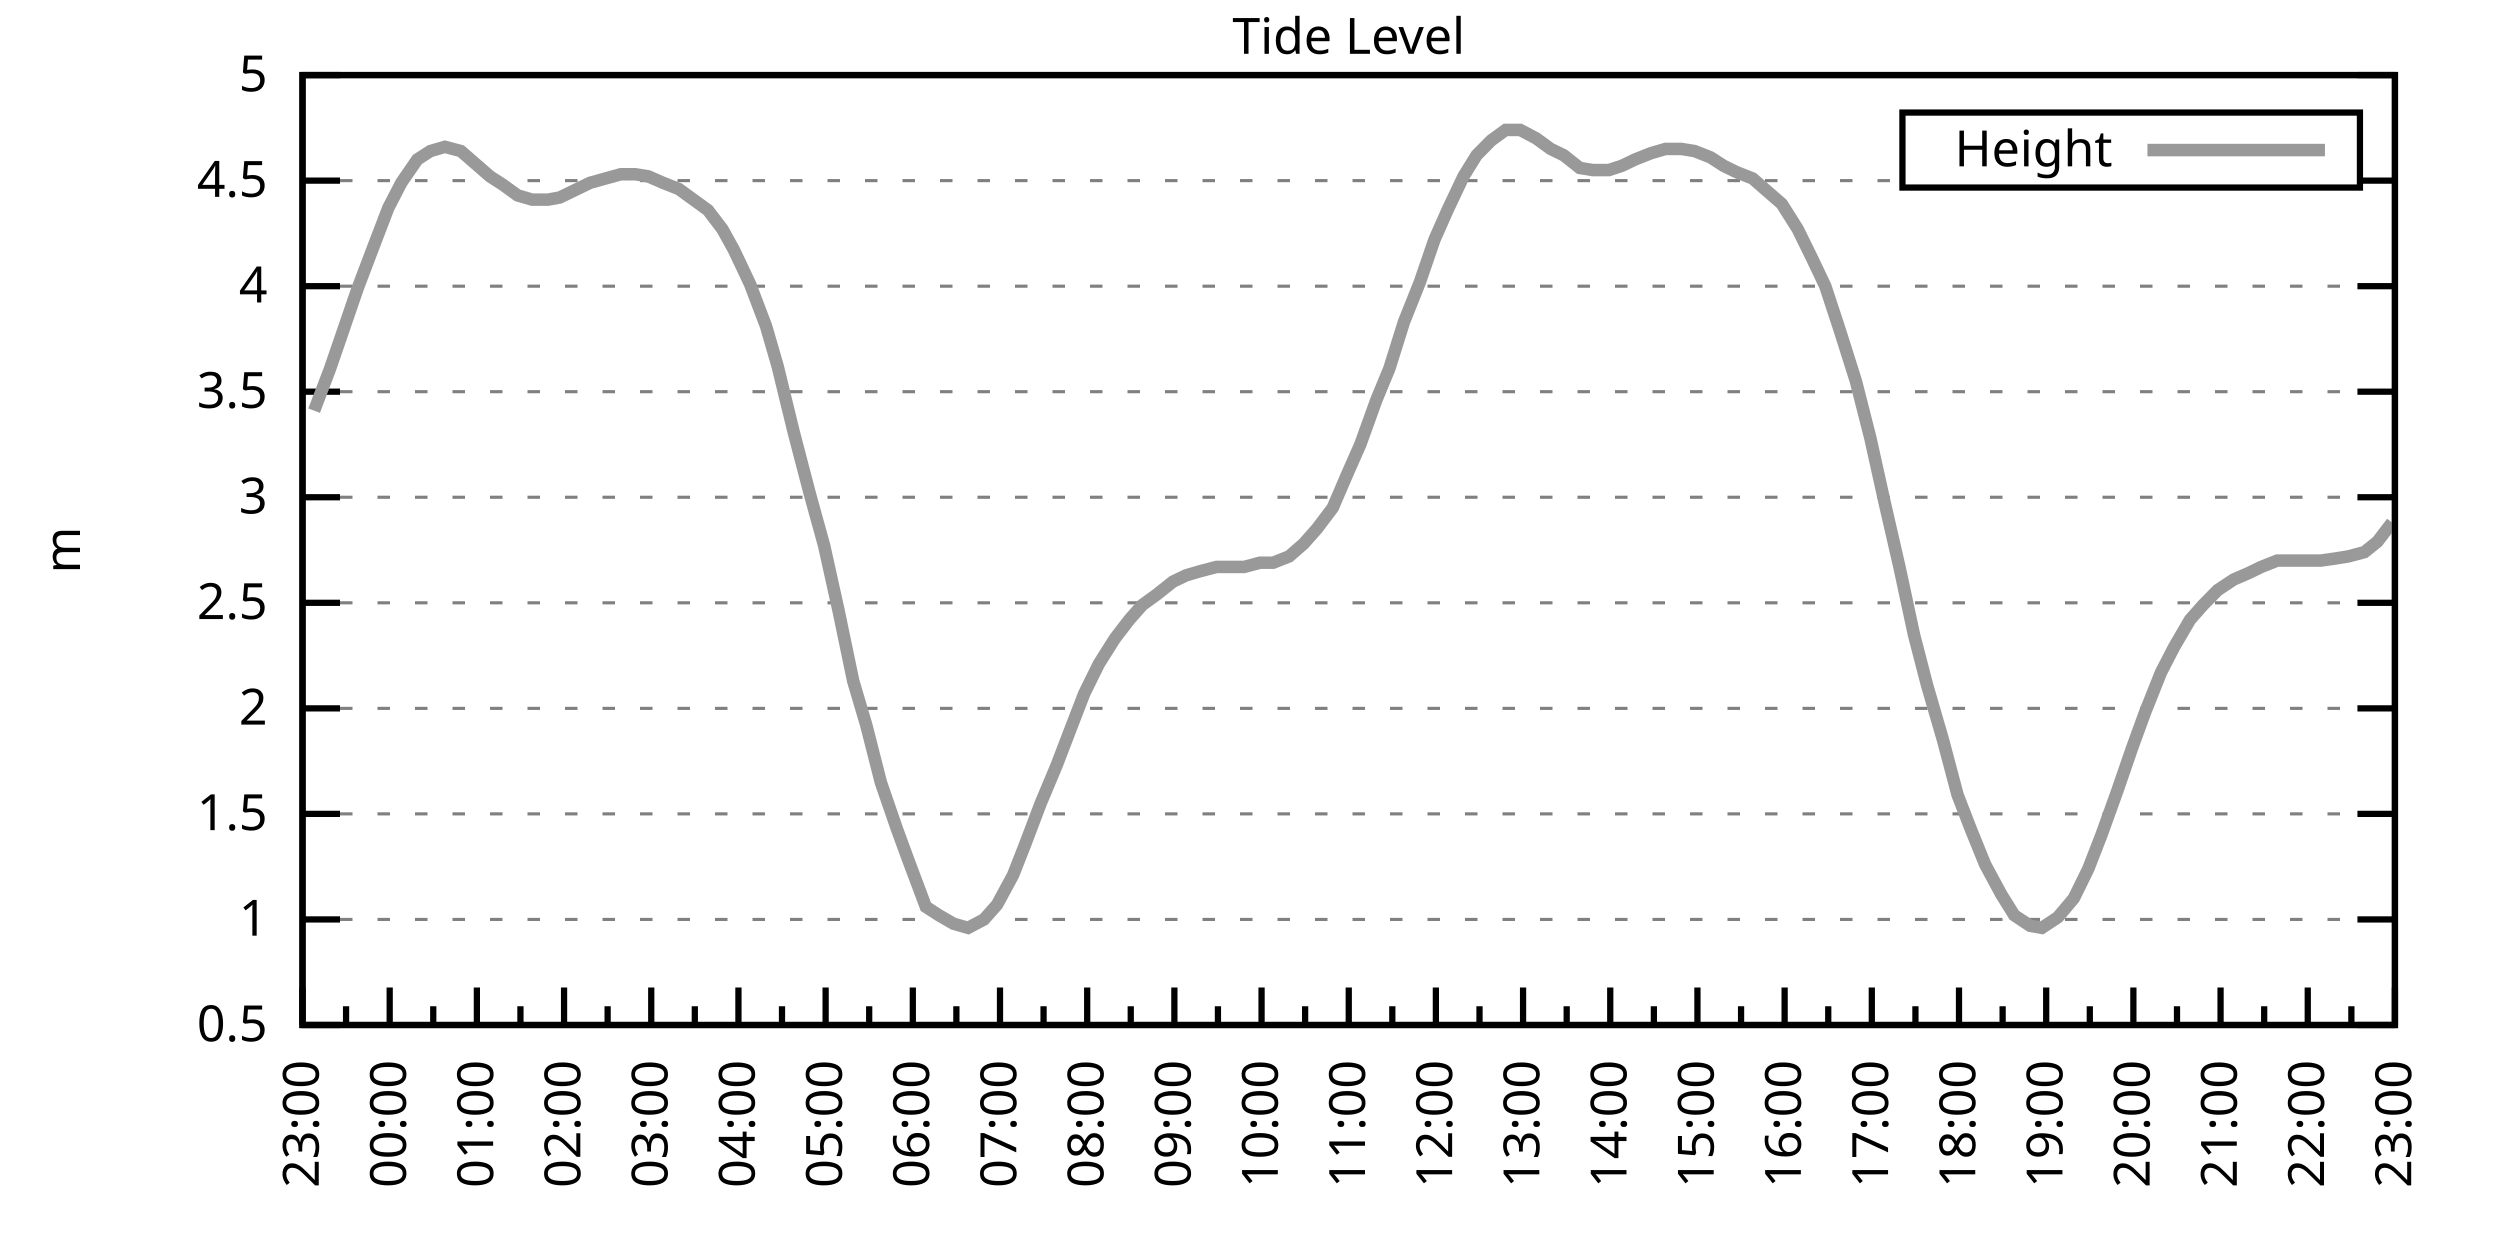
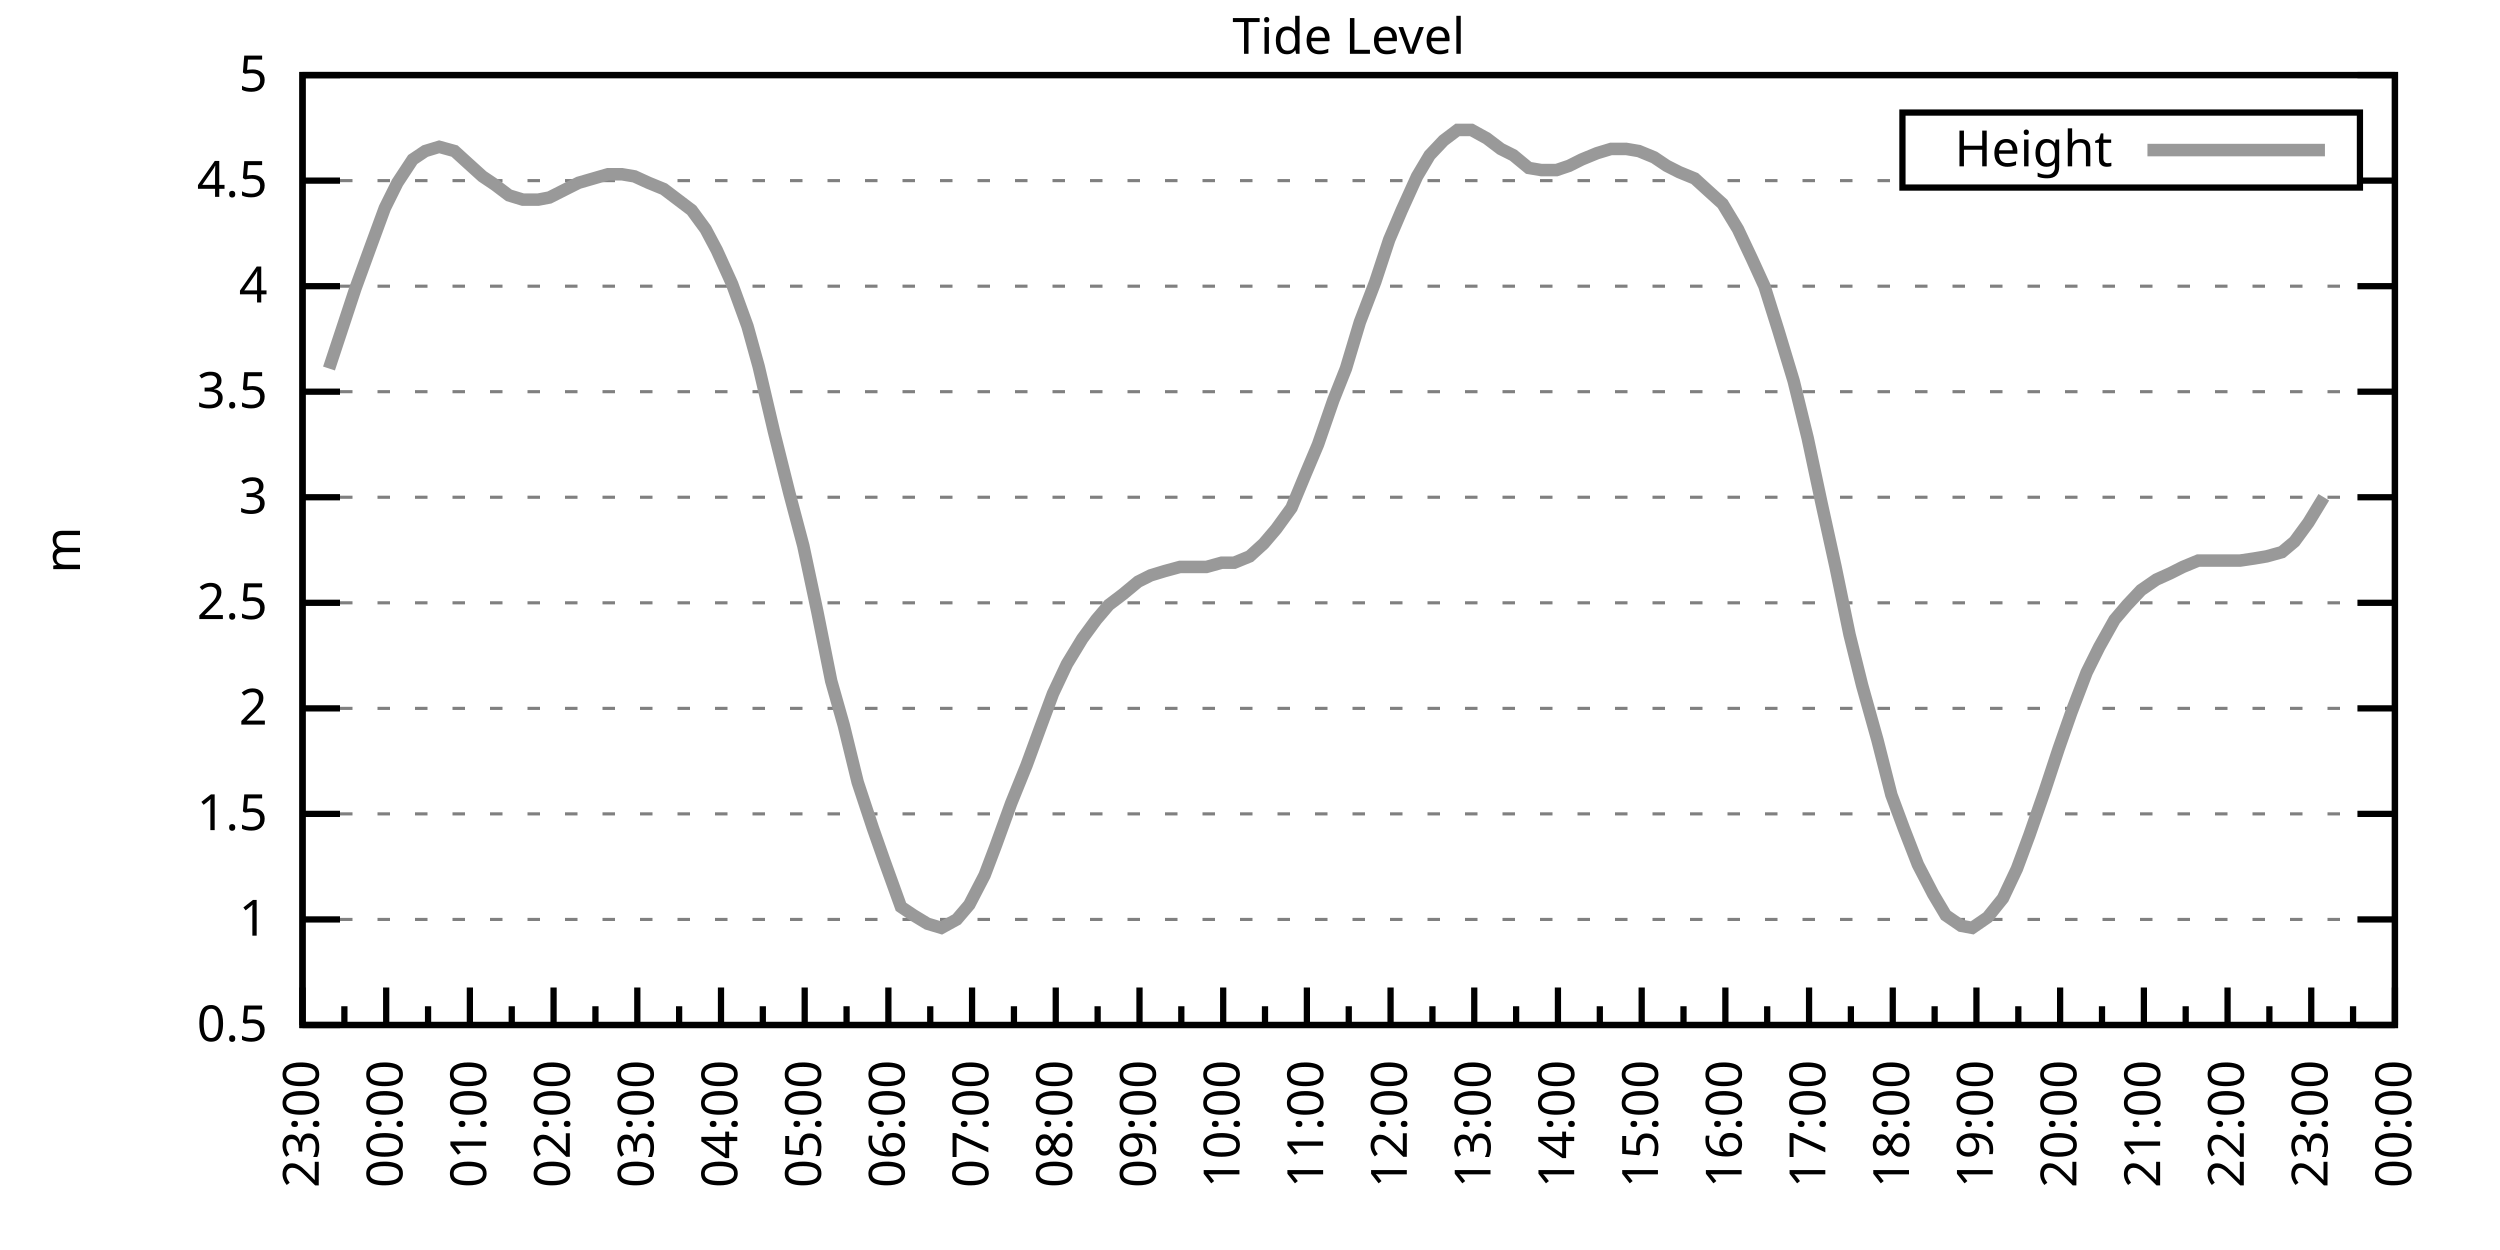
<svg xmlns="http://www.w3.org/2000/svg" xmlns:xlink="http://www.w3.org/1999/xlink" width="400" height="200" viewBox="0 0 400 200">
  <g id="gnuplot_canvas">
    <rect x="0" y="0" width="400" height="200" fill="none" />
    <defs>
      <circle id="gpDot" r="0.5" stroke-width="0.5" stroke="currentColor" />
      <path id="gpPt0" stroke-width="0.333" stroke="currentColor" d="M-1,0 h2 M0,-1 v2" />
      <path id="gpPt1" stroke-width="0.333" stroke="currentColor" d="M-1,-1 L1,1 M1,-1 L-1,1" />
      <path id="gpPt2" stroke-width="0.333" stroke="currentColor" d="M-1,0 L1,0 M0,-1 L0,1 M-1,-1 L1,1 M-1,1 L1,-1" />
      <rect id="gpPt3" stroke-width="0.333" stroke="currentColor" x="-1" y="-1" width="2" height="2" />
      <rect id="gpPt4" stroke-width="0.333" stroke="currentColor" fill="currentColor" x="-1" y="-1" width="2" height="2" />
      <circle id="gpPt5" stroke-width="0.333" stroke="currentColor" cx="0" cy="0" r="1" />
      <use xlink:href="#gpPt5" id="gpPt6" fill="currentColor" stroke="none" />
      <path id="gpPt7" stroke-width="0.333" stroke="currentColor" d="M0,-1.33 L-1.33,0.67 L1.33,0.67 z" />
      <use xlink:href="#gpPt7" id="gpPt8" fill="currentColor" stroke="none" />
      <use xlink:href="#gpPt7" id="gpPt9" stroke="currentColor" transform="rotate(180)" />
      <use xlink:href="#gpPt9" id="gpPt10" fill="currentColor" stroke="none" />
      <use xlink:href="#gpPt3" id="gpPt11" stroke="currentColor" transform="rotate(45)" />
      <use xlink:href="#gpPt11" id="gpPt12" fill="currentColor" stroke="none" />
      <path id="gpPt13" stroke-width="0.333" stroke="currentColor" d="M0,1.330 L1.265,0.411 L0.782,-1.067 L-0.782,-1.076 L-1.265,0.411 z" />
      <use xlink:href="#gpPt13" id="gpPt14" fill="currentColor" stroke="none" />
      <filter id="textbox" filterUnits="objectBoundingBox" x="0" y="0" height="1" width="1">
        <feFlood flood-color="white" flood-opacity="1" result="bgnd" />
        <feComposite in="SourceGraphic" in2="bgnd" operator="atop" />
      </filter>
      <filter id="greybox" filterUnits="objectBoundingBox" x="0" y="0" height="1" width="1">
        <feFlood flood-color="lightgrey" flood-opacity="1" result="grey" />
        <feComposite in="SourceGraphic" in2="grey" operator="atop" />
      </filter>
    </defs>
    <g fill="none" color="white" stroke="currentColor" stroke-width="1.00" stroke-linecap="butt" stroke-linejoin="miter">
</g>
    <g fill="none" color="black" stroke="currentColor" stroke-width="1.00" stroke-linecap="butt" stroke-linejoin="miter">
      <g stroke="none" shape-rendering="crispEdges">
        <polygon fill="rgb(255, 255, 255)" points="48.40,164.00 383.18,164.00 383.18,12.02 48.40,12.02 " />
      </g>
    </g>
    <g fill="none" color="black" stroke="currentColor" stroke-width="1.00" stroke-linecap="butt" stroke-linejoin="miter">
</g>
    <g fill="none" color="black" stroke="black" stroke-width="0.50" stroke-linecap="butt" stroke-linejoin="miter">
</g>
    <g fill="none" color="gray" stroke="currentColor" stroke-width="0.50" stroke-linecap="butt" stroke-linejoin="miter">
      <path stroke="gray" stroke-dasharray="2,4" class="gridline" d="M48.40,164.00 L383.19,164.00  " />
    </g>
    <g fill="none" color="gray" stroke="gray" stroke-width="1.00" stroke-linecap="butt" stroke-linejoin="miter">
</g>
    <g fill="none" color="black" stroke="currentColor" stroke-width="1.00" stroke-linecap="butt" stroke-linejoin="miter">
      <path stroke="black" d="M48.40,164.00 L54.40,164.00 M383.19,164.00 L377.19,164.00  " />
      <g transform="translate(42.80,166.60)" stroke="none" fill="black" font-family="Sans" font-size="8.00" text-anchor="end">
        <text>
          <tspan font-family="Sans"> 0.5</tspan>
        </text>
      </g>
    </g>
    <g fill="none" color="black" stroke="currentColor" stroke-width="1.00" stroke-linecap="butt" stroke-linejoin="miter">
</g>
    <g fill="none" color="black" stroke="black" stroke-width="0.50" stroke-linecap="butt" stroke-linejoin="miter">
</g>
    <g fill="none" color="gray" stroke="currentColor" stroke-width="0.50" stroke-linecap="butt" stroke-linejoin="miter">
      <path stroke="gray" stroke-dasharray="2,4" class="gridline" d="M48.40,147.11 L383.19,147.11  " />
    </g>
    <g fill="none" color="gray" stroke="gray" stroke-width="1.00" stroke-linecap="butt" stroke-linejoin="miter">
</g>
    <g fill="none" color="black" stroke="currentColor" stroke-width="1.00" stroke-linecap="butt" stroke-linejoin="miter">
      <path stroke="black" d="M48.40,147.11 L54.40,147.11 M383.19,147.11 L377.19,147.11  " />
      <g transform="translate(42.80,149.71)" stroke="none" fill="black" font-family="Sans" font-size="8.00" text-anchor="end">
        <text>
          <tspan font-family="Sans"> 1</tspan>
        </text>
      </g>
    </g>
    <g fill="none" color="black" stroke="currentColor" stroke-width="1.00" stroke-linecap="butt" stroke-linejoin="miter">
</g>
    <g fill="none" color="black" stroke="black" stroke-width="0.50" stroke-linecap="butt" stroke-linejoin="miter">
</g>
    <g fill="none" color="gray" stroke="currentColor" stroke-width="0.50" stroke-linecap="butt" stroke-linejoin="miter">
      <path stroke="gray" stroke-dasharray="2,4" class="gridline" d="M48.40,130.22 L383.19,130.22  " />
    </g>
    <g fill="none" color="gray" stroke="gray" stroke-width="1.00" stroke-linecap="butt" stroke-linejoin="miter">
</g>
    <g fill="none" color="black" stroke="currentColor" stroke-width="1.00" stroke-linecap="butt" stroke-linejoin="miter">
      <path stroke="black" d="M48.40,130.22 L54.40,130.22 M383.19,130.22 L377.19,130.22  " />
      <g transform="translate(42.80,132.82)" stroke="none" fill="black" font-family="Sans" font-size="8.00" text-anchor="end">
        <text>
          <tspan font-family="Sans"> 1.5</tspan>
        </text>
      </g>
    </g>
    <g fill="none" color="black" stroke="currentColor" stroke-width="1.00" stroke-linecap="butt" stroke-linejoin="miter">
</g>
    <g fill="none" color="black" stroke="black" stroke-width="0.50" stroke-linecap="butt" stroke-linejoin="miter">
</g>
    <g fill="none" color="gray" stroke="currentColor" stroke-width="0.50" stroke-linecap="butt" stroke-linejoin="miter">
      <path stroke="gray" stroke-dasharray="2,4" class="gridline" d="M48.40,113.34 L383.19,113.34  " />
    </g>
    <g fill="none" color="gray" stroke="gray" stroke-width="1.00" stroke-linecap="butt" stroke-linejoin="miter">
</g>
    <g fill="none" color="black" stroke="currentColor" stroke-width="1.00" stroke-linecap="butt" stroke-linejoin="miter">
      <path stroke="black" d="M48.40,113.34 L54.40,113.34 M383.19,113.34 L377.19,113.34  " />
      <g transform="translate(42.80,115.94)" stroke="none" fill="black" font-family="Sans" font-size="8.00" text-anchor="end">
        <text>
          <tspan font-family="Sans"> 2</tspan>
        </text>
      </g>
    </g>
    <g fill="none" color="black" stroke="currentColor" stroke-width="1.00" stroke-linecap="butt" stroke-linejoin="miter">
</g>
    <g fill="none" color="black" stroke="black" stroke-width="0.50" stroke-linecap="butt" stroke-linejoin="miter">
</g>
    <g fill="none" color="gray" stroke="currentColor" stroke-width="0.50" stroke-linecap="butt" stroke-linejoin="miter">
      <path stroke="gray" stroke-dasharray="2,4" class="gridline" d="M48.40,96.45 L383.19,96.45  " />
    </g>
    <g fill="none" color="gray" stroke="gray" stroke-width="1.00" stroke-linecap="butt" stroke-linejoin="miter">
</g>
    <g fill="none" color="black" stroke="currentColor" stroke-width="1.00" stroke-linecap="butt" stroke-linejoin="miter">
      <path stroke="black" d="M48.40,96.45 L54.40,96.45 M383.19,96.45 L377.19,96.45  " />
      <g transform="translate(42.80,99.05)" stroke="none" fill="black" font-family="Sans" font-size="8.00" text-anchor="end">
        <text>
          <tspan font-family="Sans"> 2.5</tspan>
        </text>
      </g>
    </g>
    <g fill="none" color="black" stroke="currentColor" stroke-width="1.00" stroke-linecap="butt" stroke-linejoin="miter">
</g>
    <g fill="none" color="black" stroke="black" stroke-width="0.50" stroke-linecap="butt" stroke-linejoin="miter">
</g>
    <g fill="none" color="gray" stroke="currentColor" stroke-width="0.50" stroke-linecap="butt" stroke-linejoin="miter">
      <path stroke="gray" stroke-dasharray="2,4" class="gridline" d="M48.40,79.56 L383.19,79.56  " />
    </g>
    <g fill="none" color="gray" stroke="gray" stroke-width="1.00" stroke-linecap="butt" stroke-linejoin="miter">
</g>
    <g fill="none" color="black" stroke="currentColor" stroke-width="1.00" stroke-linecap="butt" stroke-linejoin="miter">
      <path stroke="black" d="M48.40,79.56 L54.40,79.56 M383.19,79.56 L377.19,79.56  " />
      <g transform="translate(42.80,82.16)" stroke="none" fill="black" font-family="Sans" font-size="8.00" text-anchor="end">
        <text>
          <tspan font-family="Sans"> 3</tspan>
        </text>
      </g>
    </g>
    <g fill="none" color="black" stroke="currentColor" stroke-width="1.00" stroke-linecap="butt" stroke-linejoin="miter">
</g>
    <g fill="none" color="black" stroke="black" stroke-width="0.50" stroke-linecap="butt" stroke-linejoin="miter">
</g>
    <g fill="none" color="gray" stroke="currentColor" stroke-width="0.50" stroke-linecap="butt" stroke-linejoin="miter">
      <path stroke="gray" stroke-dasharray="2,4" class="gridline" d="M48.40,62.67 L383.19,62.67  " />
    </g>
    <g fill="none" color="gray" stroke="gray" stroke-width="1.00" stroke-linecap="butt" stroke-linejoin="miter">
</g>
    <g fill="none" color="black" stroke="currentColor" stroke-width="1.00" stroke-linecap="butt" stroke-linejoin="miter">
      <path stroke="black" d="M48.40,62.67 L54.40,62.67 M383.19,62.67 L377.19,62.67  " />
      <g transform="translate(42.80,65.27)" stroke="none" fill="black" font-family="Sans" font-size="8.00" text-anchor="end">
        <text>
          <tspan font-family="Sans"> 3.5</tspan>
        </text>
      </g>
    </g>
    <g fill="none" color="black" stroke="currentColor" stroke-width="1.00" stroke-linecap="butt" stroke-linejoin="miter">
</g>
    <g fill="none" color="black" stroke="black" stroke-width="0.50" stroke-linecap="butt" stroke-linejoin="miter">
</g>
    <g fill="none" color="gray" stroke="currentColor" stroke-width="0.50" stroke-linecap="butt" stroke-linejoin="miter">
      <path stroke="gray" stroke-dasharray="2,4" class="gridline" d="M48.40,45.79 L383.19,45.79  " />
    </g>
    <g fill="none" color="gray" stroke="gray" stroke-width="1.00" stroke-linecap="butt" stroke-linejoin="miter">
</g>
    <g fill="none" color="black" stroke="currentColor" stroke-width="1.00" stroke-linecap="butt" stroke-linejoin="miter">
      <path stroke="black" d="M48.40,45.79 L54.40,45.79 M383.19,45.79 L377.19,45.79  " />
      <g transform="translate(42.80,48.39)" stroke="none" fill="black" font-family="Sans" font-size="8.00" text-anchor="end">
        <text>
          <tspan font-family="Sans"> 4</tspan>
        </text>
      </g>
    </g>
    <g fill="none" color="black" stroke="currentColor" stroke-width="1.00" stroke-linecap="butt" stroke-linejoin="miter">
</g>
    <g fill="none" color="black" stroke="black" stroke-width="0.50" stroke-linecap="butt" stroke-linejoin="miter">
</g>
    <g fill="none" color="gray" stroke="currentColor" stroke-width="0.50" stroke-linecap="butt" stroke-linejoin="miter">
      <path stroke="gray" stroke-dasharray="2,4" class="gridline" d="M48.40,28.90 L304.39,28.90 M377.59,28.90 L383.19,28.90  " />
    </g>
    <g fill="none" color="gray" stroke="gray" stroke-width="1.00" stroke-linecap="butt" stroke-linejoin="miter">
</g>
    <g fill="none" color="black" stroke="currentColor" stroke-width="1.00" stroke-linecap="butt" stroke-linejoin="miter">
      <path stroke="black" d="M48.40,28.90 L54.40,28.90 M383.19,28.90 L377.19,28.90  " />
      <g transform="translate(42.80,31.50)" stroke="none" fill="black" font-family="Sans" font-size="8.00" text-anchor="end">
        <text>
          <tspan font-family="Sans"> 4.5</tspan>
        </text>
      </g>
    </g>
    <g fill="none" color="black" stroke="currentColor" stroke-width="1.00" stroke-linecap="butt" stroke-linejoin="miter">
</g>
    <g fill="none" color="black" stroke="black" stroke-width="0.50" stroke-linecap="butt" stroke-linejoin="miter">
</g>
    <g fill="none" color="gray" stroke="currentColor" stroke-width="0.50" stroke-linecap="butt" stroke-linejoin="miter">
      <path stroke="gray" stroke-dasharray="2,4" class="gridline" d="M48.40,12.01 L383.19,12.01  " />
    </g>
    <g fill="none" color="gray" stroke="gray" stroke-width="1.00" stroke-linecap="butt" stroke-linejoin="miter">
</g>
    <g fill="none" color="black" stroke="currentColor" stroke-width="1.00" stroke-linecap="butt" stroke-linejoin="miter">
      <path stroke="black" d="M48.40,12.01 L54.40,12.01 M383.19,12.01 L377.19,12.01  " />
      <g transform="translate(42.80,14.61)" stroke="none" fill="black" font-family="Sans" font-size="8.00" text-anchor="end">
        <text>
          <tspan font-family="Sans"> 5</tspan>
        </text>
      </g>
    </g>
    <g fill="none" color="black" stroke="currentColor" stroke-width="1.00" stroke-linecap="butt" stroke-linejoin="miter">
      <path stroke="black" d="M48.40,164.00 L48.40,158.00  " />
      <g transform="translate(51.00,169.60) rotate(270)" stroke="none" fill="black" font-family="Sans" font-size="8.00" text-anchor="end">
        <text>
          <tspan font-family="Sans">23:00</tspan>
        </text>
      </g>
    </g>
    <g fill="none" color="black" stroke="currentColor" stroke-width="1.00" stroke-linecap="butt" stroke-linejoin="miter">
-       <path stroke="black" d="M55.37,164.00 L55.37,161.00 M62.35,164.00 L62.35,158.00  " />
-       <g transform="translate(64.95,169.60) rotate(270)" stroke="none" fill="black" font-family="Sans" font-size="8.00" text-anchor="end">
+       <path stroke="black" d="M55.10,164.00 L55.10,161.00 M61.79,164.00 L61.79,158.00  " />
+       <g transform="translate(64.39,169.60) rotate(270)" stroke="none" fill="black" font-family="Sans" font-size="8.00" text-anchor="end">
        <text>
          <tspan font-family="Sans">00:00</tspan>
        </text>
      </g>
    </g>
    <g fill="none" color="black" stroke="currentColor" stroke-width="1.00" stroke-linecap="butt" stroke-linejoin="miter">
-       <path stroke="black" d="M69.32,164.00 L69.32,161.00 M76.30,164.00 L76.30,158.00  " />
-       <g transform="translate(78.90,169.60) rotate(270)" stroke="none" fill="black" font-family="Sans" font-size="8.00" text-anchor="end">
+       <path stroke="black" d="M68.49,164.00 L68.49,161.00 M75.18,164.00 L75.18,158.00  " />
+       <g transform="translate(77.78,169.60) rotate(270)" stroke="none" fill="black" font-family="Sans" font-size="8.00" text-anchor="end">
        <text>
          <tspan font-family="Sans">01:00</tspan>
        </text>
      </g>
    </g>
    <g fill="none" color="black" stroke="currentColor" stroke-width="1.00" stroke-linecap="butt" stroke-linejoin="miter">
-       <path stroke="black" d="M83.27,164.00 L83.27,161.00 M90.25,164.00 L90.25,158.00  " />
-       <g transform="translate(92.85,169.60) rotate(270)" stroke="none" fill="black" font-family="Sans" font-size="8.00" text-anchor="end">
+       <path stroke="black" d="M81.88,164.00 L81.88,161.00 M88.57,164.00 L88.57,158.00  " />
+       <g transform="translate(91.17,169.60) rotate(270)" stroke="none" fill="black" font-family="Sans" font-size="8.00" text-anchor="end">
        <text>
          <tspan font-family="Sans">02:00</tspan>
        </text>
      </g>
    </g>
    <g fill="none" color="black" stroke="currentColor" stroke-width="1.00" stroke-linecap="butt" stroke-linejoin="miter">
-       <path stroke="black" d="M97.22,164.00 L97.22,161.00 M104.20,164.00 L104.20,158.00  " />
-       <g transform="translate(106.80,169.60) rotate(270)" stroke="none" fill="black" font-family="Sans" font-size="8.00" text-anchor="end">
+       <path stroke="black" d="M95.27,164.00 L95.27,161.00 M101.97,164.00 L101.97,158.00  " />
+       <g transform="translate(104.57,169.60) rotate(270)" stroke="none" fill="black" font-family="Sans" font-size="8.00" text-anchor="end">
        <text>
          <tspan font-family="Sans">03:00</tspan>
        </text>
      </g>
    </g>
    <g fill="none" color="black" stroke="currentColor" stroke-width="1.00" stroke-linecap="butt" stroke-linejoin="miter">
-       <path stroke="black" d="M111.17,164.00 L111.17,161.00 M118.15,164.00 L118.15,158.00  " />
-       <g transform="translate(120.75,169.60) rotate(270)" stroke="none" fill="black" font-family="Sans" font-size="8.00" text-anchor="end">
+       <path stroke="black" d="M108.66,164.00 L108.66,161.00 M115.36,164.00 L115.36,158.00  " />
+       <g transform="translate(117.96,169.60) rotate(270)" stroke="none" fill="black" font-family="Sans" font-size="8.00" text-anchor="end">
        <text>
          <tspan font-family="Sans">04:00</tspan>
        </text>
      </g>
    </g>
    <g fill="none" color="black" stroke="currentColor" stroke-width="1.00" stroke-linecap="butt" stroke-linejoin="miter">
-       <path stroke="black" d="M125.12,164.00 L125.12,161.00 M132.10,164.00 L132.10,158.00  " />
-       <g transform="translate(134.70,169.60) rotate(270)" stroke="none" fill="black" font-family="Sans" font-size="8.00" text-anchor="end">
+       <path stroke="black" d="M122.05,164.00 L122.05,161.00 M128.75,164.00 L128.75,158.00  " />
+       <g transform="translate(131.35,169.60) rotate(270)" stroke="none" fill="black" font-family="Sans" font-size="8.00" text-anchor="end">
        <text>
          <tspan font-family="Sans">05:00</tspan>
        </text>
      </g>
    </g>
    <g fill="none" color="black" stroke="currentColor" stroke-width="1.00" stroke-linecap="butt" stroke-linejoin="miter">
-       <path stroke="black" d="M139.07,164.00 L139.07,161.00 M146.05,164.00 L146.05,158.00  " />
-       <g transform="translate(148.65,169.60) rotate(270)" stroke="none" fill="black" font-family="Sans" font-size="8.00" text-anchor="end">
+       <path stroke="black" d="M135.45,164.00 L135.45,161.00 M142.14,164.00 L142.14,158.00  " />
+       <g transform="translate(144.74,169.60) rotate(270)" stroke="none" fill="black" font-family="Sans" font-size="8.00" text-anchor="end">
        <text>
          <tspan font-family="Sans">06:00</tspan>
        </text>
      </g>
    </g>
    <g fill="none" color="black" stroke="currentColor" stroke-width="1.00" stroke-linecap="butt" stroke-linejoin="miter">
-       <path stroke="black" d="M153.02,164.00 L153.02,161.00 M160.00,164.00 L160.00,158.00  " />
-       <g transform="translate(162.60,169.60) rotate(270)" stroke="none" fill="black" font-family="Sans" font-size="8.00" text-anchor="end">
+       <path stroke="black" d="M148.84,164.00 L148.84,161.00 M155.53,164.00 L155.53,158.00  " />
+       <g transform="translate(158.13,169.60) rotate(270)" stroke="none" fill="black" font-family="Sans" font-size="8.00" text-anchor="end">
        <text>
          <tspan font-family="Sans">07:00</tspan>
        </text>
      </g>
    </g>
    <g fill="none" color="black" stroke="currentColor" stroke-width="1.00" stroke-linecap="butt" stroke-linejoin="miter">
-       <path stroke="black" d="M166.97,164.00 L166.97,161.00 M173.95,164.00 L173.95,158.00  " />
-       <g transform="translate(176.55,169.60) rotate(270)" stroke="none" fill="black" font-family="Sans" font-size="8.00" text-anchor="end">
+       <path stroke="black" d="M162.23,164.00 L162.23,161.00 M168.92,164.00 L168.92,158.00  " />
+       <g transform="translate(171.52,169.60) rotate(270)" stroke="none" fill="black" font-family="Sans" font-size="8.00" text-anchor="end">
        <text>
          <tspan font-family="Sans">08:00</tspan>
        </text>
      </g>
    </g>
    <g fill="none" color="black" stroke="currentColor" stroke-width="1.00" stroke-linecap="butt" stroke-linejoin="miter">
-       <path stroke="black" d="M180.92,164.00 L180.92,161.00 M187.90,164.00 L187.90,158.00  " />
-       <g transform="translate(190.50,169.60) rotate(270)" stroke="none" fill="black" font-family="Sans" font-size="8.00" text-anchor="end">
+       <path stroke="black" d="M175.62,164.00 L175.62,161.00 M182.32,164.00 L182.32,158.00  " />
+       <g transform="translate(184.92,169.60) rotate(270)" stroke="none" fill="black" font-family="Sans" font-size="8.00" text-anchor="end">
        <text>
          <tspan font-family="Sans">09:00</tspan>
        </text>
      </g>
    </g>
    <g fill="none" color="black" stroke="currentColor" stroke-width="1.00" stroke-linecap="butt" stroke-linejoin="miter">
-       <path stroke="black" d="M194.87,164.00 L194.87,161.00 M201.85,164.00 L201.85,158.00  " />
-       <g transform="translate(204.45,169.60) rotate(270)" stroke="none" fill="black" font-family="Sans" font-size="8.00" text-anchor="end">
+       <path stroke="black" d="M189.01,164.00 L189.01,161.00 M195.71,164.00 L195.71,158.00  " />
+       <g transform="translate(198.31,169.60) rotate(270)" stroke="none" fill="black" font-family="Sans" font-size="8.00" text-anchor="end">
        <text>
          <tspan font-family="Sans">10:00</tspan>
        </text>
      </g>
    </g>
    <g fill="none" color="black" stroke="currentColor" stroke-width="1.00" stroke-linecap="butt" stroke-linejoin="miter">
-       <path stroke="black" d="M208.82,164.00 L208.82,161.00 M215.80,164.00 L215.80,158.00  " />
-       <g transform="translate(218.40,169.60) rotate(270)" stroke="none" fill="black" font-family="Sans" font-size="8.00" text-anchor="end">
+       <path stroke="black" d="M202.40,164.00 L202.40,161.00 M209.10,164.00 L209.10,158.00  " />
+       <g transform="translate(211.70,169.60) rotate(270)" stroke="none" fill="black" font-family="Sans" font-size="8.00" text-anchor="end">
        <text>
          <tspan font-family="Sans">11:00</tspan>
        </text>
      </g>
    </g>
    <g fill="none" color="black" stroke="currentColor" stroke-width="1.00" stroke-linecap="butt" stroke-linejoin="miter">
-       <path stroke="black" d="M222.77,164.00 L222.77,161.00 M229.74,164.00 L229.74,158.00  " />
-       <g transform="translate(232.34,169.60) rotate(270)" stroke="none" fill="black" font-family="Sans" font-size="8.00" text-anchor="end">
+       <path stroke="black" d="M215.80,164.00 L215.80,161.00 M222.49,164.00 L222.49,158.00  " />
+       <g transform="translate(225.09,169.60) rotate(270)" stroke="none" fill="black" font-family="Sans" font-size="8.00" text-anchor="end">
        <text>
          <tspan font-family="Sans">12:00</tspan>
        </text>
      </g>
    </g>
    <g fill="none" color="black" stroke="currentColor" stroke-width="1.00" stroke-linecap="butt" stroke-linejoin="miter">
-       <path stroke="black" d="M236.72,164.00 L236.72,161.00 M243.69,164.00 L243.69,158.00  " />
-       <g transform="translate(246.29,169.60) rotate(270)" stroke="none" fill="black" font-family="Sans" font-size="8.00" text-anchor="end">
+       <path stroke="black" d="M229.19,164.00 L229.19,161.00 M235.88,164.00 L235.88,158.00  " />
+       <g transform="translate(238.48,169.60) rotate(270)" stroke="none" fill="black" font-family="Sans" font-size="8.00" text-anchor="end">
        <text>
          <tspan font-family="Sans">13:00</tspan>
        </text>
      </g>
    </g>
    <g fill="none" color="black" stroke="currentColor" stroke-width="1.00" stroke-linecap="butt" stroke-linejoin="miter">
-       <path stroke="black" d="M250.67,164.00 L250.67,161.00 M257.64,164.00 L257.64,158.00  " />
-       <g transform="translate(260.24,169.60) rotate(270)" stroke="none" fill="black" font-family="Sans" font-size="8.00" text-anchor="end">
+       <path stroke="black" d="M242.58,164.00 L242.58,161.00 M249.27,164.00 L249.27,158.00  " />
+       <g transform="translate(251.87,169.60) rotate(270)" stroke="none" fill="black" font-family="Sans" font-size="8.00" text-anchor="end">
        <text>
          <tspan font-family="Sans">14:00</tspan>
        </text>
      </g>
    </g>
    <g fill="none" color="black" stroke="currentColor" stroke-width="1.00" stroke-linecap="butt" stroke-linejoin="miter">
-       <path stroke="black" d="M264.62,164.00 L264.62,161.00 M271.59,164.00 L271.59,158.00  " />
-       <g transform="translate(274.19,169.60) rotate(270)" stroke="none" fill="black" font-family="Sans" font-size="8.00" text-anchor="end">
+       <path stroke="black" d="M255.97,164.00 L255.97,161.00 M262.67,164.00 L262.67,158.00  " />
+       <g transform="translate(265.27,169.60) rotate(270)" stroke="none" fill="black" font-family="Sans" font-size="8.00" text-anchor="end">
        <text>
          <tspan font-family="Sans">15:00</tspan>
        </text>
      </g>
    </g>
    <g fill="none" color="black" stroke="currentColor" stroke-width="1.00" stroke-linecap="butt" stroke-linejoin="miter">
-       <path stroke="black" d="M278.57,164.00 L278.57,161.00 M285.54,164.00 L285.54,158.00  " />
-       <g transform="translate(288.14,169.60) rotate(270)" stroke="none" fill="black" font-family="Sans" font-size="8.00" text-anchor="end">
+       <path stroke="black" d="M269.36,164.00 L269.36,161.00 M276.06,164.00 L276.06,158.00  " />
+       <g transform="translate(278.66,169.60) rotate(270)" stroke="none" fill="black" font-family="Sans" font-size="8.00" text-anchor="end">
        <text>
          <tspan font-family="Sans">16:00</tspan>
        </text>
      </g>
    </g>
    <g fill="none" color="black" stroke="currentColor" stroke-width="1.00" stroke-linecap="butt" stroke-linejoin="miter">
-       <path stroke="black" d="M292.52,164.00 L292.52,161.00 M299.49,164.00 L299.49,158.00  " />
-       <g transform="translate(302.09,169.60) rotate(270)" stroke="none" fill="black" font-family="Sans" font-size="8.00" text-anchor="end">
+       <path stroke="black" d="M282.75,164.00 L282.75,161.00 M289.45,164.00 L289.45,158.00  " />
+       <g transform="translate(292.05,169.60) rotate(270)" stroke="none" fill="black" font-family="Sans" font-size="8.00" text-anchor="end">
        <text>
          <tspan font-family="Sans">17:00</tspan>
        </text>
      </g>
    </g>
    <g fill="none" color="black" stroke="currentColor" stroke-width="1.00" stroke-linecap="butt" stroke-linejoin="miter">
-       <path stroke="black" d="M306.47,164.00 L306.47,161.00 M313.44,164.00 L313.44,158.00  " />
-       <g transform="translate(316.04,169.60) rotate(270)" stroke="none" fill="black" font-family="Sans" font-size="8.00" text-anchor="end">
+       <path stroke="black" d="M296.14,164.00 L296.14,161.00 M302.84,164.00 L302.84,158.00  " />
+       <g transform="translate(305.44,169.60) rotate(270)" stroke="none" fill="black" font-family="Sans" font-size="8.00" text-anchor="end">
        <text>
          <tspan font-family="Sans">18:00</tspan>
        </text>
      </g>
    </g>
    <g fill="none" color="black" stroke="currentColor" stroke-width="1.00" stroke-linecap="butt" stroke-linejoin="miter">
-       <path stroke="black" d="M320.42,164.00 L320.42,161.00 M327.39,164.00 L327.39,158.00  " />
-       <g transform="translate(329.99,169.60) rotate(270)" stroke="none" fill="black" font-family="Sans" font-size="8.00" text-anchor="end">
+       <path stroke="black" d="M309.54,164.00 L309.54,161.00 M316.23,164.00 L316.23,158.00  " />
+       <g transform="translate(318.83,169.60) rotate(270)" stroke="none" fill="black" font-family="Sans" font-size="8.00" text-anchor="end">
        <text>
          <tspan font-family="Sans">19:00</tspan>
        </text>
      </g>
    </g>
    <g fill="none" color="black" stroke="currentColor" stroke-width="1.00" stroke-linecap="butt" stroke-linejoin="miter">
-       <path stroke="black" d="M334.37,164.00 L334.37,161.00 M341.34,164.00 L341.34,158.00  " />
-       <g transform="translate(343.94,169.60) rotate(270)" stroke="none" fill="black" font-family="Sans" font-size="8.00" text-anchor="end">
+       <path stroke="black" d="M322.93,164.00 L322.93,161.00 M329.62,164.00 L329.62,158.00  " />
+       <g transform="translate(332.22,169.60) rotate(270)" stroke="none" fill="black" font-family="Sans" font-size="8.00" text-anchor="end">
        <text>
          <tspan font-family="Sans">20:00</tspan>
        </text>
      </g>
    </g>
    <g fill="none" color="black" stroke="currentColor" stroke-width="1.00" stroke-linecap="butt" stroke-linejoin="miter">
-       <path stroke="black" d="M348.32,164.00 L348.32,161.00 M355.29,164.00 L355.29,158.00  " />
-       <g transform="translate(357.89,169.60) rotate(270)" stroke="none" fill="black" font-family="Sans" font-size="8.00" text-anchor="end">
+       <path stroke="black" d="M336.32,164.00 L336.32,161.00 M343.02,164.00 L343.02,158.00  " />
+       <g transform="translate(345.62,169.60) rotate(270)" stroke="none" fill="black" font-family="Sans" font-size="8.00" text-anchor="end">
        <text>
          <tspan font-family="Sans">21:00</tspan>
        </text>
      </g>
    </g>
    <g fill="none" color="black" stroke="currentColor" stroke-width="1.00" stroke-linecap="butt" stroke-linejoin="miter">
-       <path stroke="black" d="M362.27,164.00 L362.27,161.00 M369.24,164.00 L369.24,158.00  " />
-       <g transform="translate(371.84,169.60) rotate(270)" stroke="none" fill="black" font-family="Sans" font-size="8.00" text-anchor="end">
+       <path stroke="black" d="M349.71,164.00 L349.71,161.00 M356.41,164.00 L356.41,158.00  " />
+       <g transform="translate(359.01,169.60) rotate(270)" stroke="none" fill="black" font-family="Sans" font-size="8.00" text-anchor="end">
        <text>
          <tspan font-family="Sans">22:00</tspan>
        </text>
      </g>
    </g>
    <g fill="none" color="black" stroke="currentColor" stroke-width="1.00" stroke-linecap="butt" stroke-linejoin="miter">
-       <path stroke="black" d="M376.22,164.00 L376.22,161.00 M383.19,164.00 L383.19,158.00  " />
+       <path stroke="black" d="M363.10,164.00 L363.10,161.00 M369.80,164.00 L369.80,158.00  " />
+       <g transform="translate(372.40,169.60) rotate(270)" stroke="none" fill="black" font-family="Sans" font-size="8.00" text-anchor="end">
+         <text>
+           <tspan font-family="Sans">23:00</tspan>
+         </text>
+       </g>
+     </g>
+     <g fill="none" color="black" stroke="currentColor" stroke-width="1.00" stroke-linecap="butt" stroke-linejoin="miter">
+       <path stroke="black" d="M376.49,164.00 L376.49,161.00 M383.19,164.00 L383.19,158.00  " />
      <g transform="translate(385.79,169.60) rotate(270)" stroke="none" fill="black" font-family="Sans" font-size="8.00" text-anchor="end">
        <text>
-           <tspan font-family="Sans">23:00</tspan>
+           <tspan font-family="Sans">00:00</tspan>
        </text>
      </g>
    </g>
    <g fill="none" color="black" stroke="currentColor" stroke-width="1.00" stroke-linecap="butt" stroke-linejoin="miter">
</g>
    <g fill="none" color="black" stroke="currentColor" stroke-width="1.00" stroke-linecap="butt" stroke-linejoin="miter">
      <path stroke="black" d="M48.40,12.01 L48.40,164.00 L383.19,164.00 L383.19,12.01 L48.40,12.01 Z  " />
    </g>
    <g fill="none" color="black" stroke="currentColor" stroke-width="1.00" stroke-linecap="butt" stroke-linejoin="miter">
      <g transform="translate(12.80,88.01) rotate(270)" stroke="none" fill="black" font-family="Sans" font-size="8.00" text-anchor="middle">
        <text>
          <tspan font-family="Sans">m</tspan>
        </text>
      </g>
    </g>
    <g fill="none" color="black" stroke="currentColor" stroke-width="1.00" stroke-linecap="butt" stroke-linejoin="miter">
</g>
    <g fill="none" color="black" stroke="currentColor" stroke-width="1.00" stroke-linecap="butt" stroke-linejoin="miter">
      <path stroke="black" d="M304.39,30.01 L304.39,18.01 L377.59,18.01 L377.59,30.01 L304.39,30.01 Z  " />
    </g>
    <g id="Tide_level_plot_1">
      <g fill="none" color="white" stroke="black" stroke-width="2.00" stroke-linecap="butt" stroke-linejoin="miter">
</g>
      <g fill="none" color="black" stroke="currentColor" stroke-width="2.00" stroke-linecap="butt" stroke-linejoin="miter">
        <g transform="translate(337.99,26.61)" stroke="none" fill="black" font-family="Sans" font-size="8.00" text-anchor="end">
          <text>
            <tspan font-family="Sans">Height</tspan>
          </text>
        </g>
      </g>
      <g fill="none" color="black" stroke="currentColor" stroke-width="2.00" stroke-linecap="butt" stroke-linejoin="miter">
-         <path stroke="rgb(153, 153, 153)" d="M343.59,24.01 L371.99,24.01 M50.26,65.71 L52.82,58.96 L54.91,52.88 L57.23,46.12 L59.79,39.37 L62.12,33.29   L64.21,29.24 L66.77,25.52 L68.86,24.17 L71.18,23.49 L73.74,24.17 L76.07,26.20 L78.39,28.22 L80.48,29.57   L82.81,31.26 L85.13,31.94 L87.69,31.94 L89.55,31.60 L92.34,30.25 L94.43,29.24 L99.32,27.88 L101.64,27.88   L103.73,28.22 L106.06,29.24 L108.62,30.25 L110.48,31.60 L113.27,33.63 L115.59,36.67 L117.45,40.04 L120.01,45.45   L122.57,52.20 L124.43,58.62 L126.98,69.09 L129.54,78.89 L131.87,87.33 L134.19,97.80 L136.51,108.95 L138.61,116.04   L140.93,125.16 L143.49,132.59 L145.35,137.66 L148.14,145.09 L150.23,146.44 L152.56,147.79 L154.88,148.46 L157.44,147.11   L159.53,144.75 L162.09,140.02 L163.95,135.29 L166.51,128.54 L169.06,122.46 L171.39,116.38 L173.48,110.97 L175.81,106.24   L178.36,102.19 L180.69,99.15 L182.78,96.79 L185.11,95.10 L187.66,93.07 L189.76,92.06 L192.08,91.38 L194.64,90.71   L196.73,90.71 L199.06,90.71 L201.61,90.03 L203.71,90.03 L206.26,89.02 L208.59,86.99 L210.68,84.63 L213.24,81.25   L215.56,75.85 L217.65,71.12 L220.21,64.02 L222.30,58.96 L224.63,51.53 L227.19,45.11 L229.51,38.35 L231.60,33.63   L234.16,28.22 L236.25,24.84 L238.58,22.48 L240.90,20.79 L243.23,20.79 L245.79,22.14 L248.11,23.83 L250.20,24.84   L252.76,26.87 L254.85,27.21 L257.41,27.21 L259.50,26.53 L261.60,25.52 L264.15,24.51 L266.48,23.83 L269.04,23.83   L271.13,24.17 L273.69,25.18 L275.78,26.53 L277.87,27.55 L280.43,28.56 L282.75,30.59 L285.08,32.61 L287.64,36.67   L289.96,41.39 L292.05,45.79 L294.38,52.88 L296.94,60.98 L299.26,70.10 L301.58,80.57 L303.91,90.71 L306.23,101.52   L308.33,109.62 L310.88,118.40 L313.21,127.18 L315.30,132.59 L317.63,138.33 L320.18,143.06 L322.28,146.44 L324.83,148.13   L326.69,148.46 L329.25,146.77 L331.81,143.73 L334.13,139.01 L336.23,133.60 L338.78,126.51 L341.11,119.75 L343.20,114.01   L345.76,107.59 L347.85,103.54 L350.41,99.15 L352.50,96.79 L354.83,94.42 L357.38,92.73 L359.71,91.72 L361.80,90.71   L364.36,89.69 L366.68,89.69 L368.54,89.69 L371.33,89.69 L373.66,89.36 L375.75,89.02 L378.31,88.34 L380.40,86.65   L382.73,83.61  " />
+         <path stroke="rgb(153, 153, 153)" d="M343.59,24.01 L371.99,24.01 M52.64,58.96 L54.65,52.88 L56.88,46.12 L59.34,39.37 L61.57,33.29 L63.58,29.24   L66.03,25.52 L68.04,24.17 L70.27,23.49 L72.73,24.17 L74.96,26.20 L77.19,28.22 L79.20,29.57 L81.43,31.26   L83.66,31.94 L86.12,31.94 L87.91,31.60 L90.58,30.25 L92.59,29.24 L97.28,27.88 L99.51,27.88 L101.52,28.22   L103.75,29.24 L106.21,30.25 L107.99,31.60 L110.67,33.63 L112.90,36.67 L114.69,40.04 L117.14,45.45 L119.60,52.20   L121.38,58.62 L123.84,69.09 L126.29,78.89 L128.53,87.33 L130.76,97.80 L132.99,108.95 L135.00,116.04 L137.23,125.16   L139.69,132.59 L141.47,137.66 L144.15,145.09 L146.16,146.44 L148.39,147.79 L150.62,148.46 L153.08,147.11 L155.09,144.75   L157.54,140.02 L159.33,135.29 L161.78,128.54 L164.24,122.46 L166.47,116.38 L168.48,110.97 L170.71,106.24 L173.17,102.19   L175.40,99.15 L177.41,96.79 L179.64,95.10 L182.09,93.07 L184.10,92.06 L186.33,91.38 L188.79,90.71 L190.80,90.71   L193.03,90.71 L195.48,90.03 L197.49,90.03 L199.95,89.02 L202.18,86.99 L204.19,84.63 L206.64,81.25 L208.88,75.85   L210.88,71.12 L213.34,64.02 L215.35,58.96 L217.58,51.53 L220.04,45.11 L222.27,38.35 L224.28,33.63 L226.73,28.22   L228.74,24.84 L230.97,22.48 L233.20,20.79 L235.44,20.79 L237.89,22.14 L240.12,23.83 L242.13,24.84 L244.59,26.87   L246.60,27.21 L249.05,27.21 L251.06,26.53 L253.07,25.52 L255.52,24.51 L257.76,23.83 L260.21,23.83 L262.22,24.17   L264.67,25.18 L266.68,26.53 L268.69,27.55 L271.15,28.56 L273.38,30.59 L275.61,32.61 L278.07,36.67 L280.30,41.39   L282.31,45.79 L284.54,52.88 L286.99,60.98 L289.23,70.10 L291.46,80.57 L293.69,90.71 L295.92,101.52 L297.93,109.62   L300.39,118.40 L302.62,127.18 L304.63,132.59 L306.86,138.33 L309.31,143.06 L311.32,146.44 L313.78,148.13 L315.56,148.46   L318.02,146.77 L320.47,143.73 L322.70,139.01 L324.71,133.60 L327.17,126.51 L329.40,119.75 L331.41,114.01 L333.86,107.59   L335.87,103.54 L338.33,99.15 L340.34,96.79 L342.57,94.42 L345.02,92.73 L347.26,91.72 L349.26,90.71 L351.72,89.69   L353.95,89.69 L355.74,89.69 L358.42,89.69 L360.65,89.36 L362.66,89.02 L365.11,88.34 L367.12,86.65 L369.35,83.61   L371.81,79.56  " />
      </g>
    </g>
    <g fill="none" color="black" stroke="currentColor" stroke-width="2.00" stroke-linecap="butt" stroke-linejoin="miter">
</g>
    <g fill="none" color="black" stroke="black" stroke-width="1.00" stroke-linecap="butt" stroke-linejoin="miter">
</g>
    <g fill="none" color="black" stroke="currentColor" stroke-width="1.00" stroke-linecap="butt" stroke-linejoin="miter">
      <path stroke="black" d="M48.40,12.01 L48.40,164.00 L383.19,164.00 L383.19,12.01 L48.40,12.01 Z  " />
    </g>
    <g fill="none" color="black" stroke="currentColor" stroke-width="1.00" stroke-linecap="butt" stroke-linejoin="miter">
      <g transform="translate(215.79,8.61)" stroke="none" fill="black" font-family="Sans" font-size="8.00" text-anchor="middle">
        <text>
          <tspan font-family="Sans">Tide Level</tspan>
        </text>
      </g>
    </g>
    <g fill="none" color="black" stroke="currentColor" stroke-width="1.00" stroke-linecap="butt" stroke-linejoin="miter">
</g>
  </g>
</svg>
